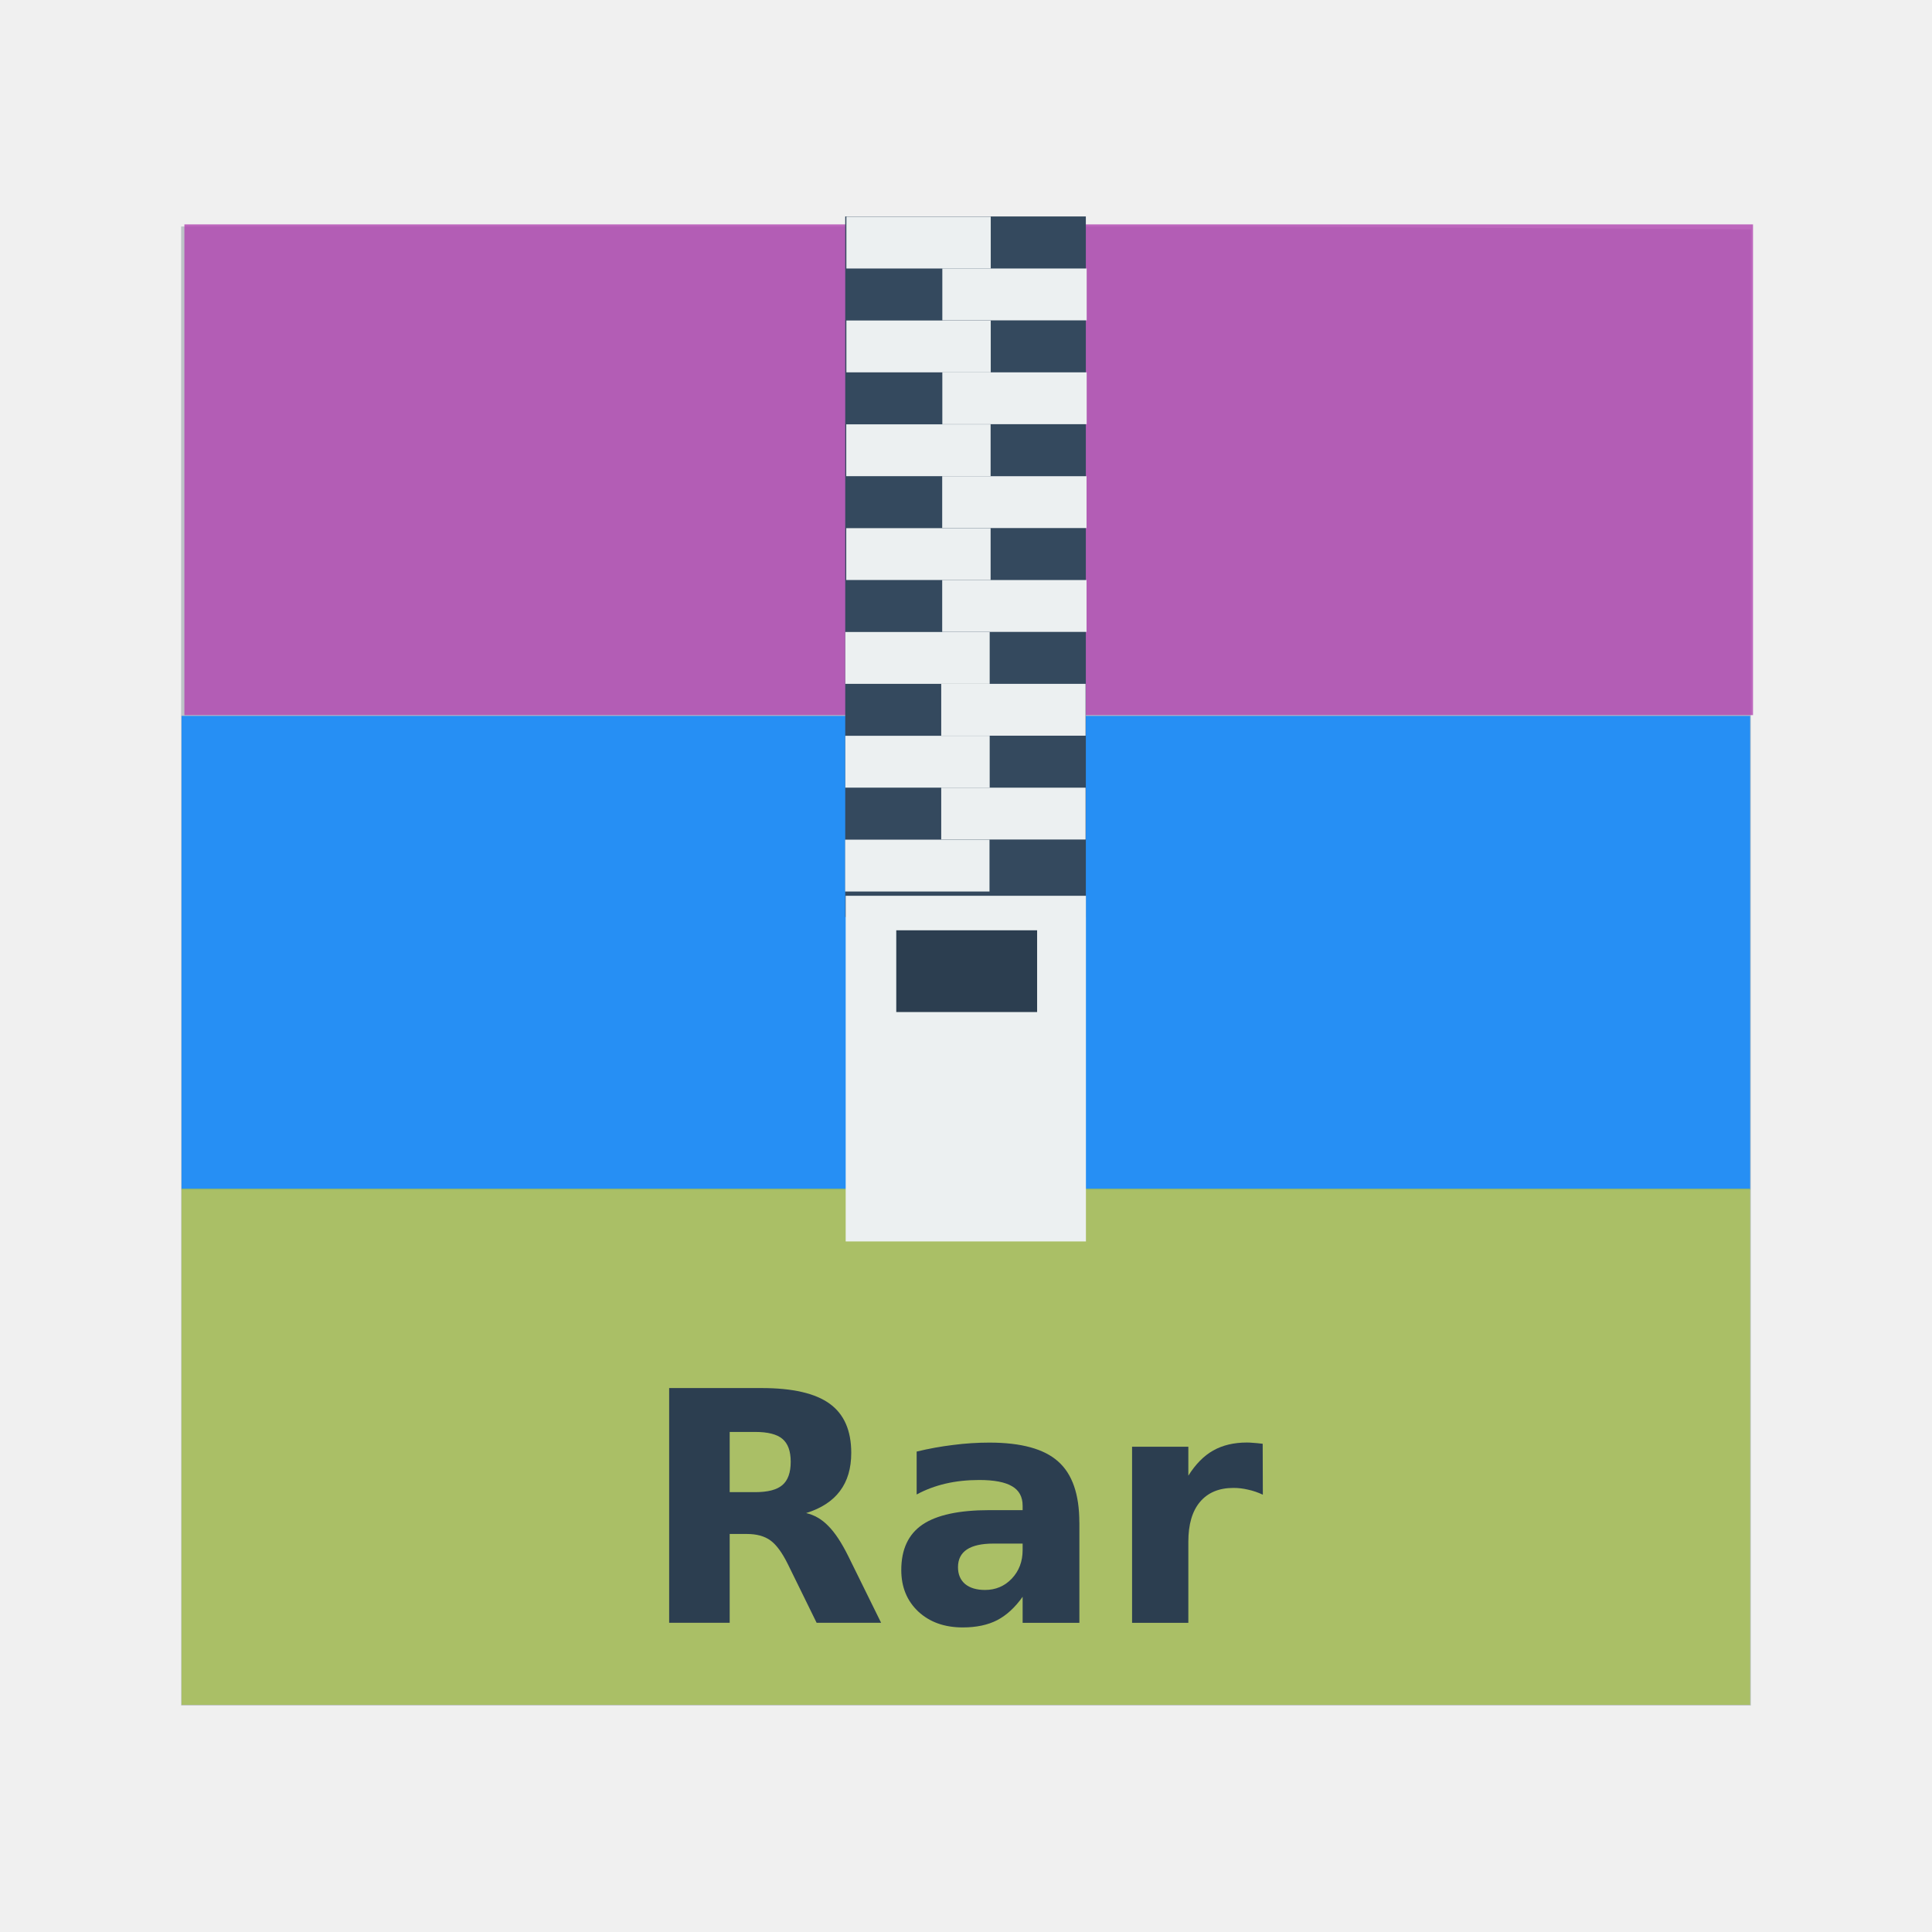
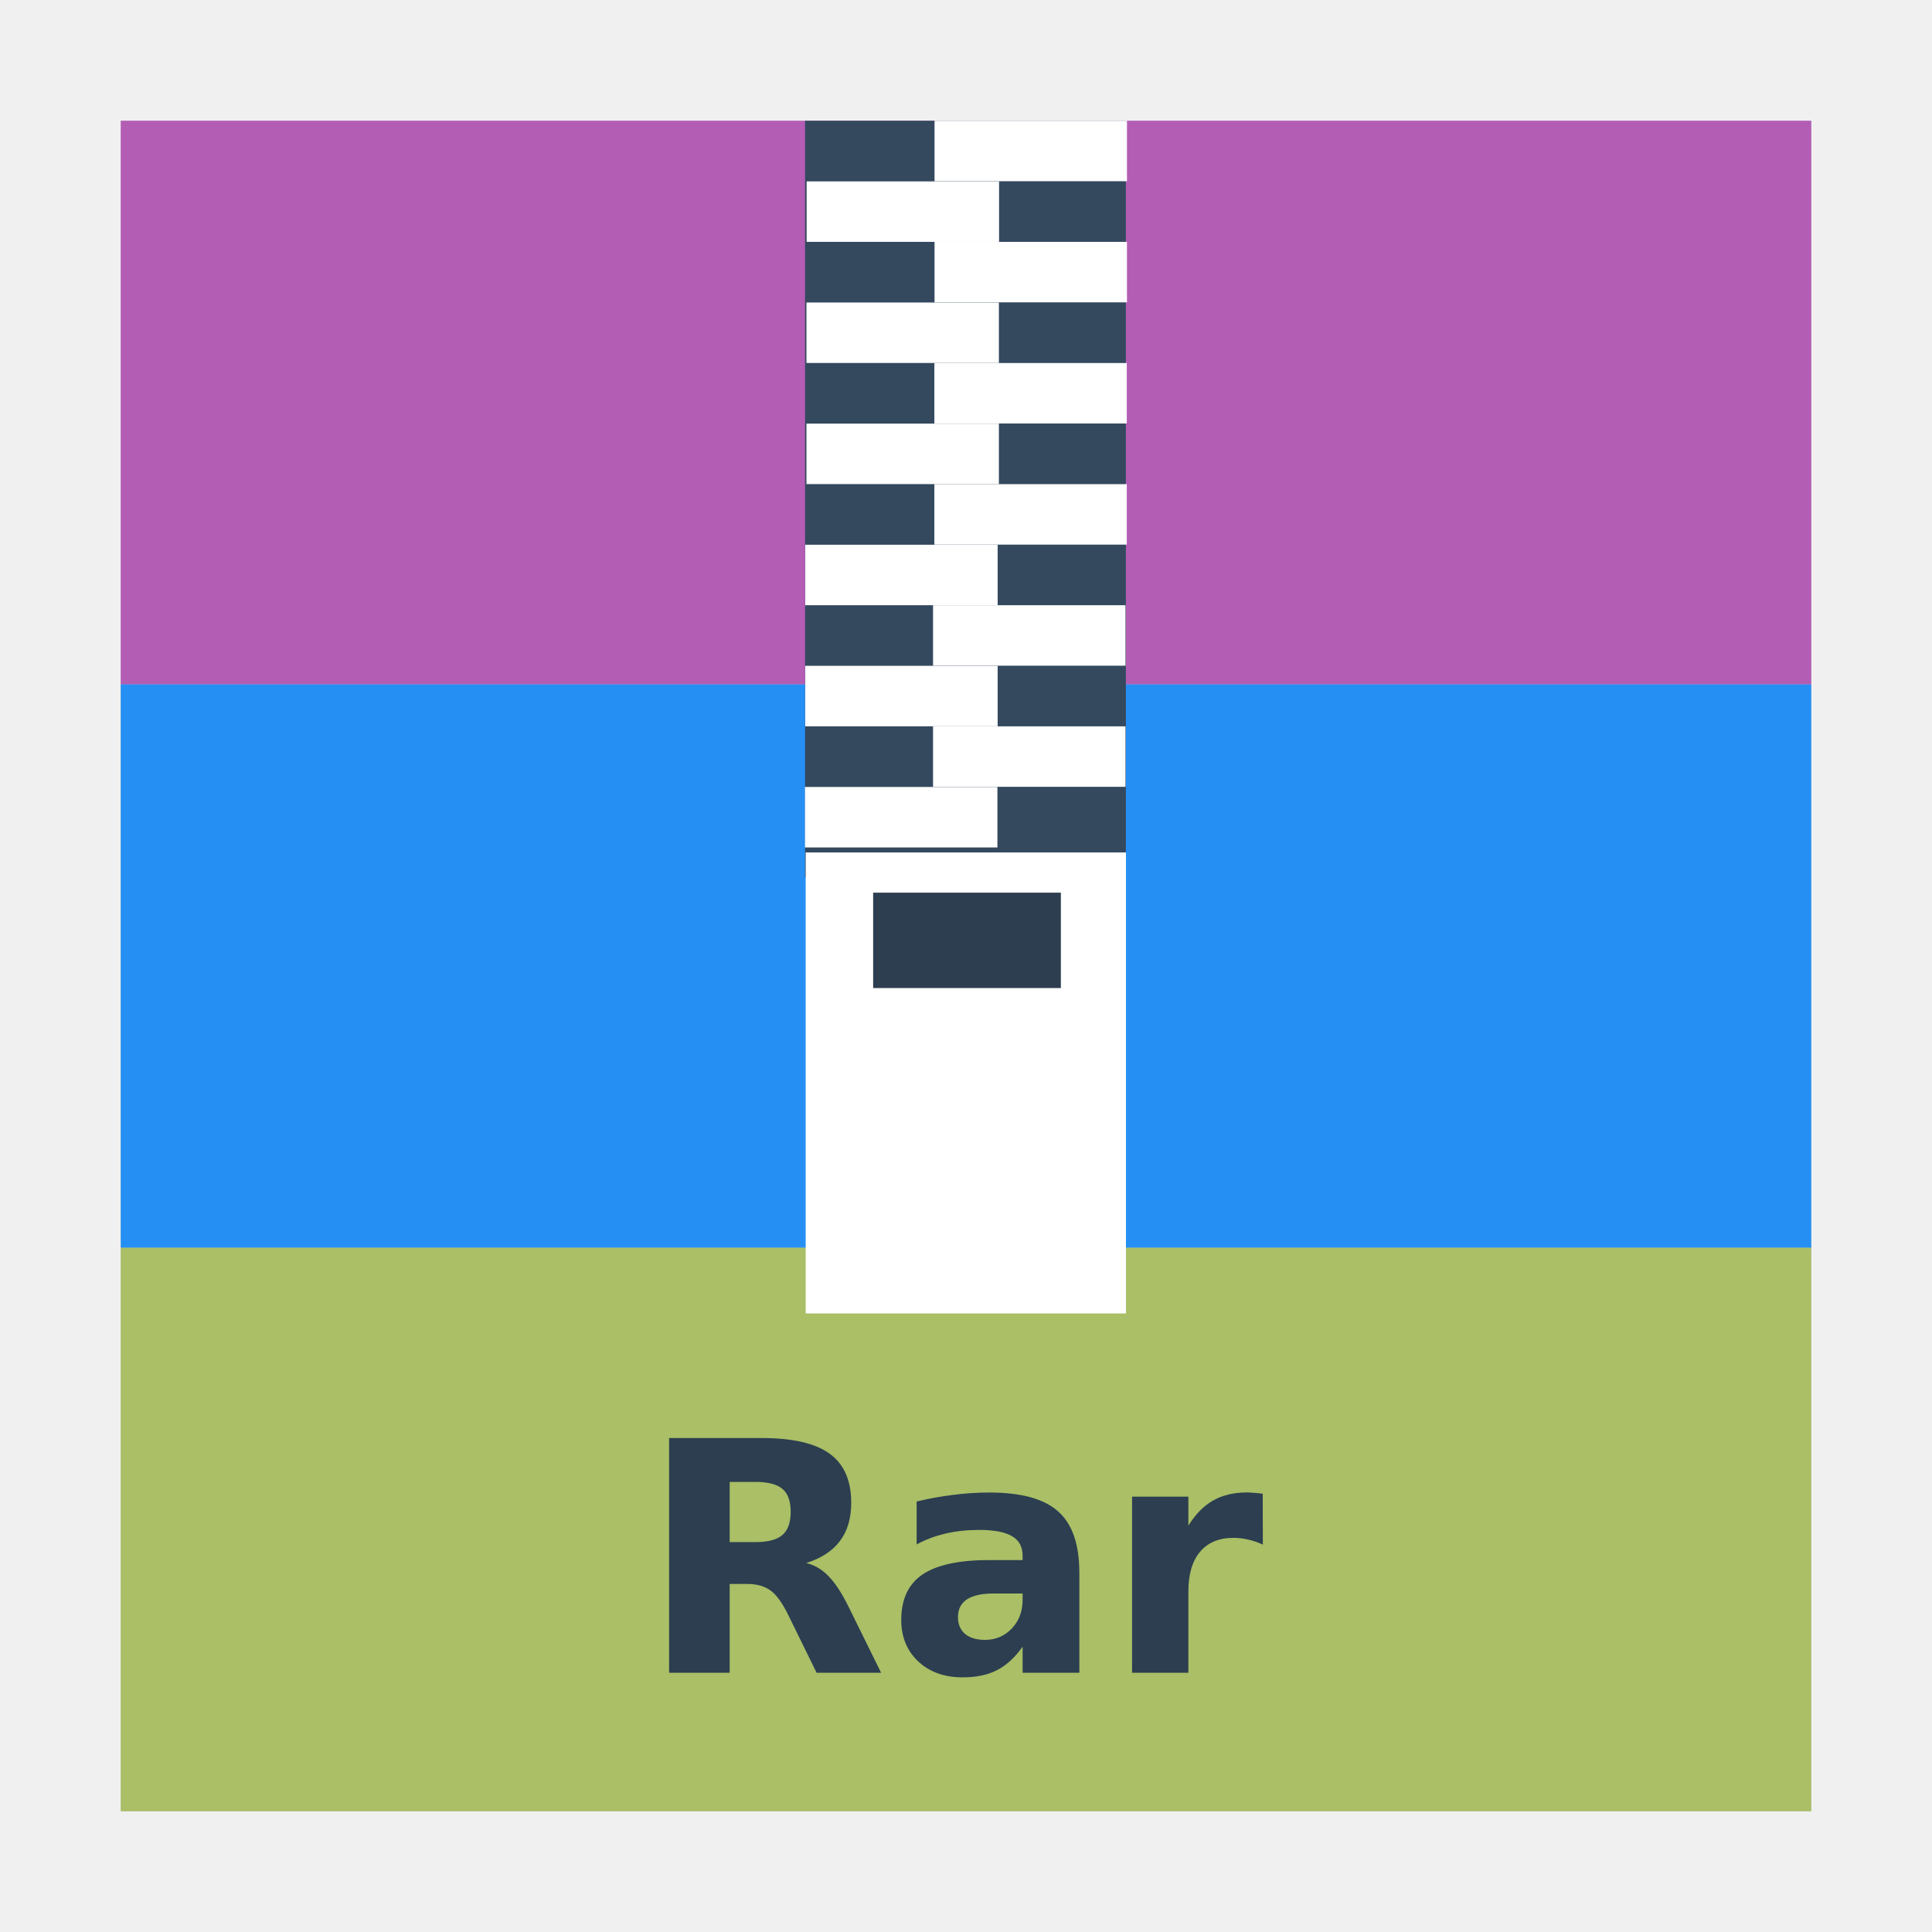
<svg xmlns="http://www.w3.org/2000/svg" width="48" version="1.1" height="48">
-   <path style="fill:#bdc3c7" id="rect4090" d="m 4.5,5.627 0,36.746 39,0 0,-36.675 -12.618,-.07 z " />
-   <g style="stroke:none;color:#000" id="g5">
-     <g style="stroke-width:1.191" id="g7">
-       <rect width="38.972" x="4.51" y="17.786" height="11.769" style="opacity:.8;fill:#0082ff" id="rect3008" />
-       <rect width="38.972" x="4.51" y="29.531" height="12.826" style="opacity:.8;fill:#a5be4d" id="rect3010" />
+   <path style="fill:#bdc3c7" id="rect4090" d="M 3,3 V 45 H 45 V 3 Z" />
+   <g id="g1011">
+     <rect width="42" x="3" y="17" height="14" style="opacity:.8;fill:#0082ff;stroke:none" id="rect3008" />
+     <rect width="42" x="3" y="31" height="14" style="opacity:.8;fill:#a5be4d;stroke:none" id="rect3010" />
+     <rect width="42" x="3" y="3" height="14" style="opacity:.8;fill:#b043b0;stroke:none" id="rect3006" />
+   </g>
+   <g style="fill-rule:evenodd;stroke-linecap:square;stroke-width:0" id="g888" transform="translate(0,-1.507)">
+     <rect width="7.97" x="20.002" y="4.508" height="18.793" style="fill:#34495e" id="shape0" />
+     <g style="fill:#fff" id="g10" transform="matrix(1.468373,0,0,1.025597,-11.23869,-2.774683)">
+       <rect width="3.256" x="23.466" y="7.1" height="1.465" id="shape2" />
+       <rect width="3.256" x="21.302" y="8.569" height="1.465" id="shape3" />
+       <rect width="3.256" x="23.466" y="10.034" height="1.465" id="shape4" />
+       <rect width="3.256" x="21.299" y="11.503" height="1.465" id="shape5" />
+       <rect width="3.256" x="23.463" y="12.969" height="1.465" id="shape6" />
+       <rect width="3.256" x="21.299" y="14.437" height="1.465" id="shape7" />
+       <rect width="3.256" x="23.463" y="15.903" height="1.465" id="shape8" />
+       <rect width="3.256" x="21.278" y="17.371" height="1.465" id="shape9" />
+       <rect width="3.256" x="23.441" y="18.836" height="1.465" id="shape10" />
+       <rect width="3.256" x="21.278" y="20.304" height="1.465" id="shape11" />
+       <rect width="3.256" x="23.441" y="21.77" height="1.465" id="shape12" />
+       <rect width="3.256" x="21.274" y="23.239" height="1.465" id="shape13" />
+       <rect width="5.419" x="21.286" y="24.825" height="11.168" id="shape17" />
    </g>
-     <g style="fill:#2c3e50">
-       <path id="path4168" d="m 18.762,37.072 q 0.473,0 0.676,-0.176 0.207,-0.176 0.207,-0.578 0,-0.398 -0.207,-0.57 -0.203,-0.172 -0.676,-0.172 h -0.633 v 1.496 h 0.633 z  m -.633,1.039 0,2.207 -1.504,0 0,-5.832 2.297,0 q 1.152,0 1.688,0.387 0.539,0.387 0.539,1.223 0,0.578 -0.281,0.949 -0.277,0.371 -0.84,0.547 0.309,0.07 0.551,0.32 0.246,0.246 0.496,0.75 l .816,1.656 h -1.602 l -.711,-1.449 q -0.215,-0.438 -0.438,-0.598 -0.219,-0.16 -0.586,-0.16 h -0.426 z " />
-       <path id="path4170" d="m 24.68,38.35 q -0.438,0 -0.66,0.148 -0.219,0.148 -0.219,0.438 0,0.266 0.176,0.418 0.18,0.148 0.496,0.148 0.395,0 0.664,-0.281 0.27,-0.285 0.27,-0.711 v -0.16 h -0.727 z  m 2.137,-.527 0,2.496 -1.41,0 0,-.648 q -0.281,0.398 -0.633,0.582 -0.352,0.18 -0.855,0.18 -0.68,0 -1.105,-0.395 -0.422,-0.398 -0.422,-1.031 0,-0.77 0.527,-1.129 0.531,-0.359 1.664,-0.359 h 0.824 v -0.109 q 0,-0.332 -0.262,-0.484 -0.262,-0.156 -0.816,-0.156 -0.449,0 -0.836,0.09 -0.387,0.09 -0.719,0.27 v -1.066 q 0.449,-0.109 0.902,-0.164 0.453,-0.059 0.906,-0.059 1.184,0 1.707,0.469 0.527,0.465 0.527,1.516 z " />
-       <path id="path4172" d="m 31.375,37.135 q -0.184,-0.086 -0.367,-0.125 -0.18,-0.043 -0.363,-0.043 -0.539,0 -0.832,0.348 -0.289,0.344 -0.289,0.988 v 2.016 h -1.398 v -4.375 h 1.398 v 0.719 q 0.27,-0.43 0.617,-0.625 0.352,-0.199 0.84,-0.199 0.07,0 0.152,0.008 0.082,0.004 0.238,0.023 l .004,1.266 z " />
-     </g>
-     <rect width="38.972" x="4.581" y="5.575" height="12.192" style="opacity:.8;fill:#b043b0;stroke-width:1.191" id="rect3006" />
+     <rect width="4.664" x="21.693" y="23.685" height="2.37" style="fill:#2c3e50" id="shape18" />
  </g>
-   <g style="stroke:#003bc3;fill-rule:evenodd;stroke-linecap:square;stroke-width:0" id="g3029" transform="matrix(1.101481,0,0,0.879244,-2.435393,0.4284223)">
-     <rect width="5.427" x="21.276" y="5.629" height="19.796" style="fill:#34495e;stroke-miterlimit:2.013" id="shape0" />
-     <g style="fill:#ecf0f1" id="g16">
-       <rect width="3.256" x="21.302" y="5.635" height="1.465" style="stroke-miterlimit:2.013" id="shape1" />
-       <g style="stroke-miterlimit:2" id="g19">
-         <rect width="3.256" x="23.466" y="7.1" height="1.465" id="shape2" />
-         <rect width="3.256" x="21.302" y="8.569" height="1.465" id="shape3" />
-         <rect width="3.256" x="23.466" y="10.034" height="1.465" id="shape4" />
-         <rect width="3.256" x="21.299" y="11.503" height="1.465" id="shape5" />
-         <rect width="3.256" x="23.463" y="12.969" height="1.465" id="shape6" />
-         <rect width="3.256" x="21.299" y="14.437" height="1.465" id="shape7" />
-         <rect width="3.256" x="23.463" y="15.903" height="1.465" id="shape8" />
-         <rect width="3.256" x="21.278" y="17.371" height="1.465" id="shape9" />
-         <rect width="3.256" x="23.441" y="18.836" height="1.465" id="shape10" />
-         <rect width="3.256" x="21.278" y="20.304" height="1.465" id="shape11" />
-         <rect width="3.256" x="23.441" y="21.77" height="1.465" id="shape12" />
-         <rect width="3.256" x="21.274" y="23.239" height="1.465" id="shape13" />
-         <rect width="5.419" x="21.286" y="24.825" height="9.767" id="shape17" />
-       </g>
-     </g>
-     <rect width="3.177" x="22.427" y="25.8" height="2.31" style="fill:#2c3e50;stroke-miterlimit:2" id="shape18" />
+   <g id="g1016" transform="translate(69.38237,6.40445)">
+     <path style="fill:#2c3e50;stroke:none" id="path4168" d="m -50.621,31.909 q 0.473,0 0.676,-0.176 0.207,-0.176 0.207,-0.578 0,-0.398 -0.207,-0.57 -0.203,-0.172 -0.676,-0.172 h -0.633 v 1.496 h 0.633 z  m -.633,1.039 v 2.207 h -1.504 v -5.832 h 2.297 q 1.152,0 1.688,0.387 0.539,0.387 0.539,1.223 0,0.578 -0.281,0.949 -0.277,0.371 -0.84,0.547 0.309,0.07 0.551,0.32 0.246,0.246 0.496,0.75 l .816,1.656 h -1.602 l -.711,-1.449 q -0.215,-0.438 -0.438,-0.598 -0.219,-0.16 -0.586,-0.16 h -0.426 z " />
+     <path style="fill:#2c3e50;stroke:none" id="path4170" d="m -44.703,33.186 q -0.438,0 -0.66,0.148 -0.219,0.148 -0.219,0.438 0,0.266 0.176,0.418 0.18,0.148 0.496,0.148 0.395,0 0.664,-0.281 0.27,-0.285 0.27,-0.711 v -0.16 z  m 2.137,-.527 v 2.496 h -1.41 v -0.648 q -0.281,0.398 -0.633,0.582 -0.352,0.18 -0.855,0.18 -0.68,0 -1.105,-0.395 -0.422,-0.398 -0.422,-1.031 0,-0.77 0.527,-1.129 0.531,-0.359 1.664,-0.359 h 0.824 v -0.109 q 0,-0.332 -0.262,-0.484 -0.262,-0.156 -0.816,-0.156 -0.449,0 -0.836,0.09 -0.387,0.09 -0.719,0.27 v -1.066 q 0.449,-0.109 0.902,-0.164 0.453,-0.059 0.906,-0.059 1.184,0 1.707,0.469 0.527,0.465 0.527,1.516 z " />
+     <path style="fill:#2c3e50;stroke:none" id="path4172" d="m -38.007,31.971 q -0.184,-0.086 -0.367,-0.125 -0.18,-0.043 -0.363,-0.043 -0.539,0 -0.832,0.348 -0.289,0.344 -0.289,0.988 v 2.016 h -1.398 v -4.375 h 1.398 v 0.719 q 0.27,-0.43 0.617,-0.625 0.352,-0.199 0.84,-0.199 0.07,0 0.152,0.008 0.082,0.004 0.238,0.023 l .004,1.266 z " />
  </g>
</svg>
